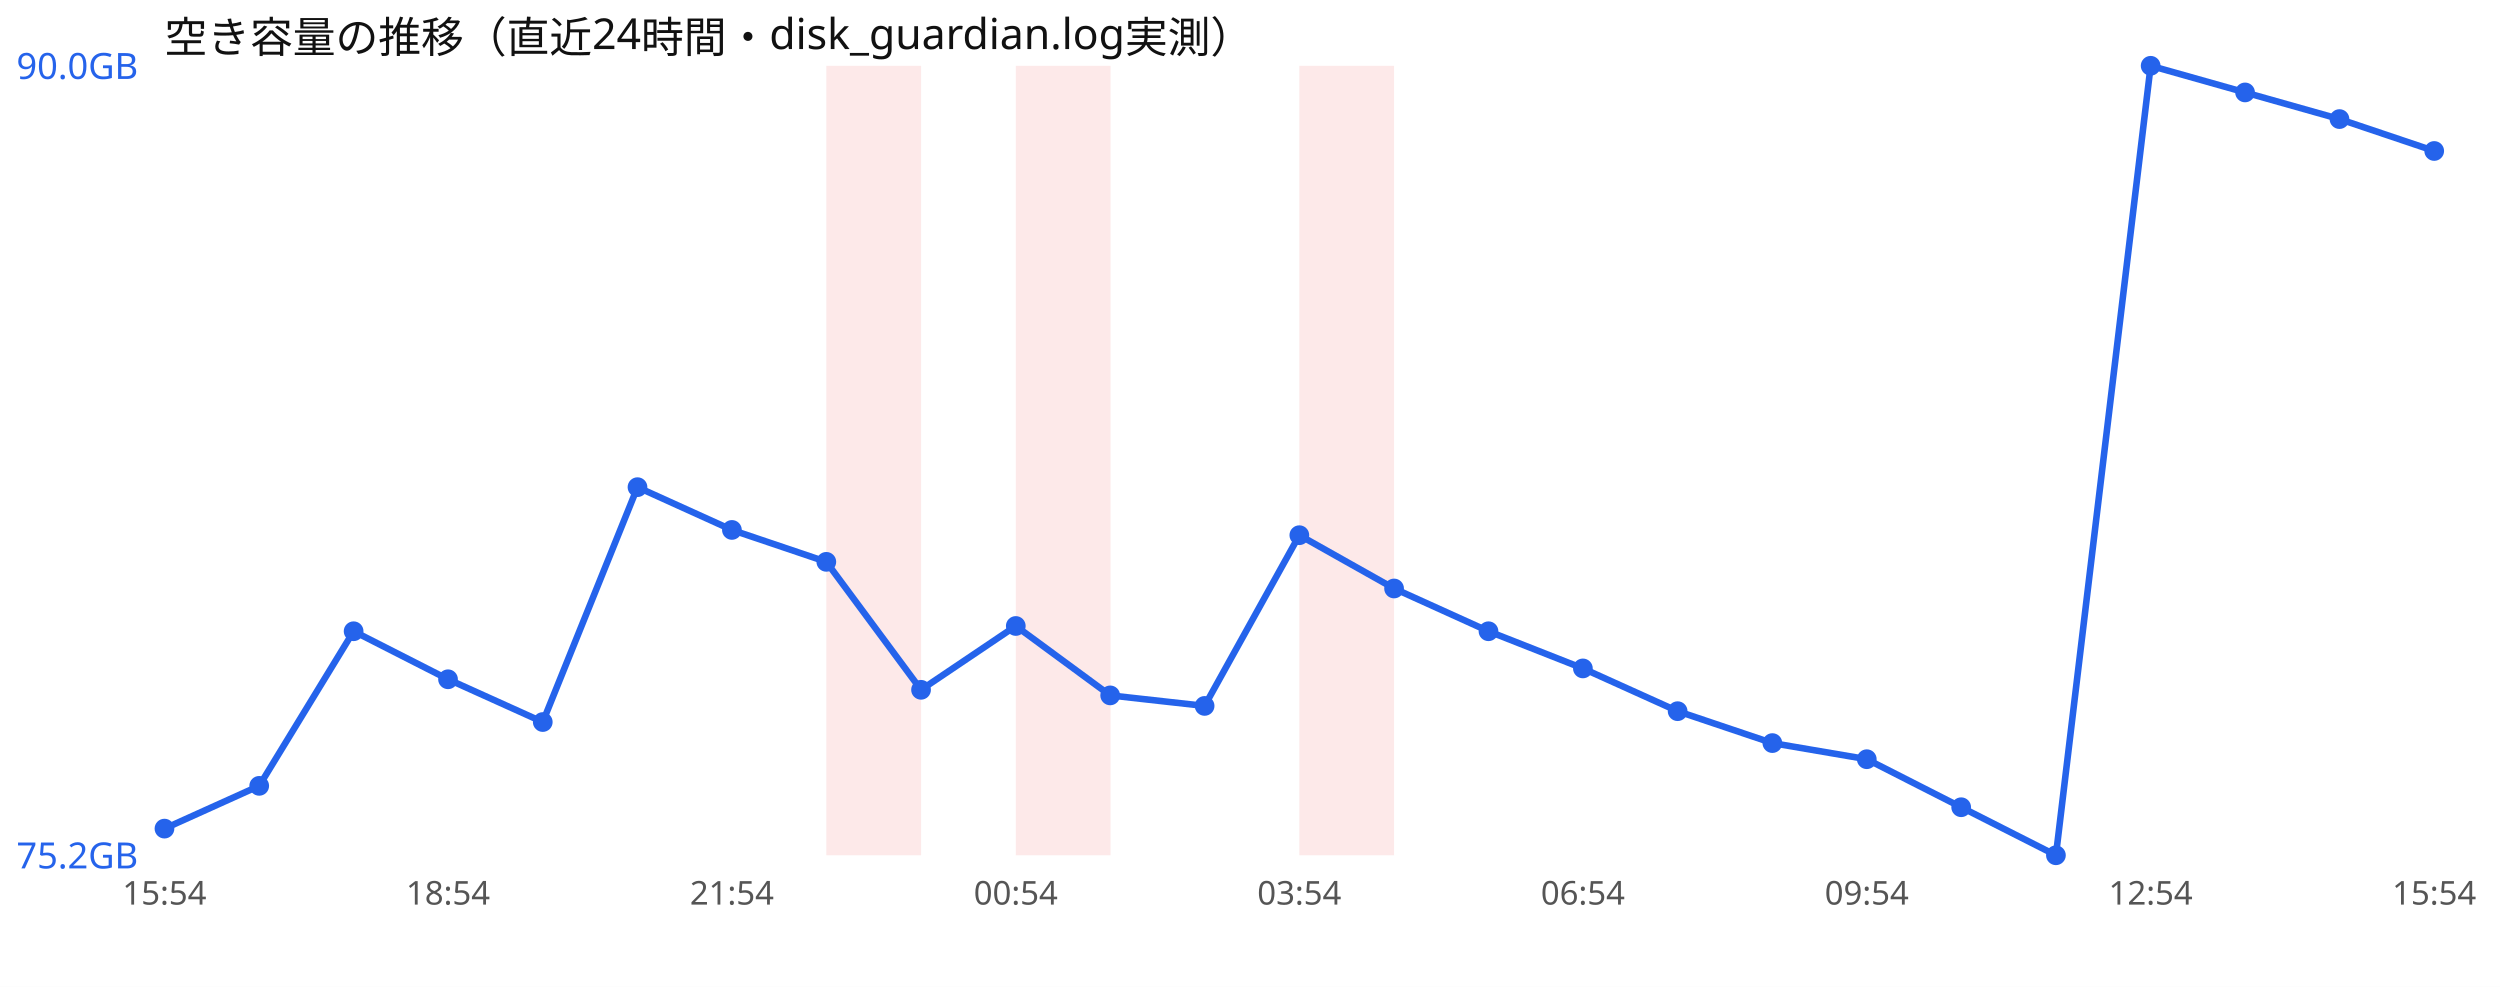
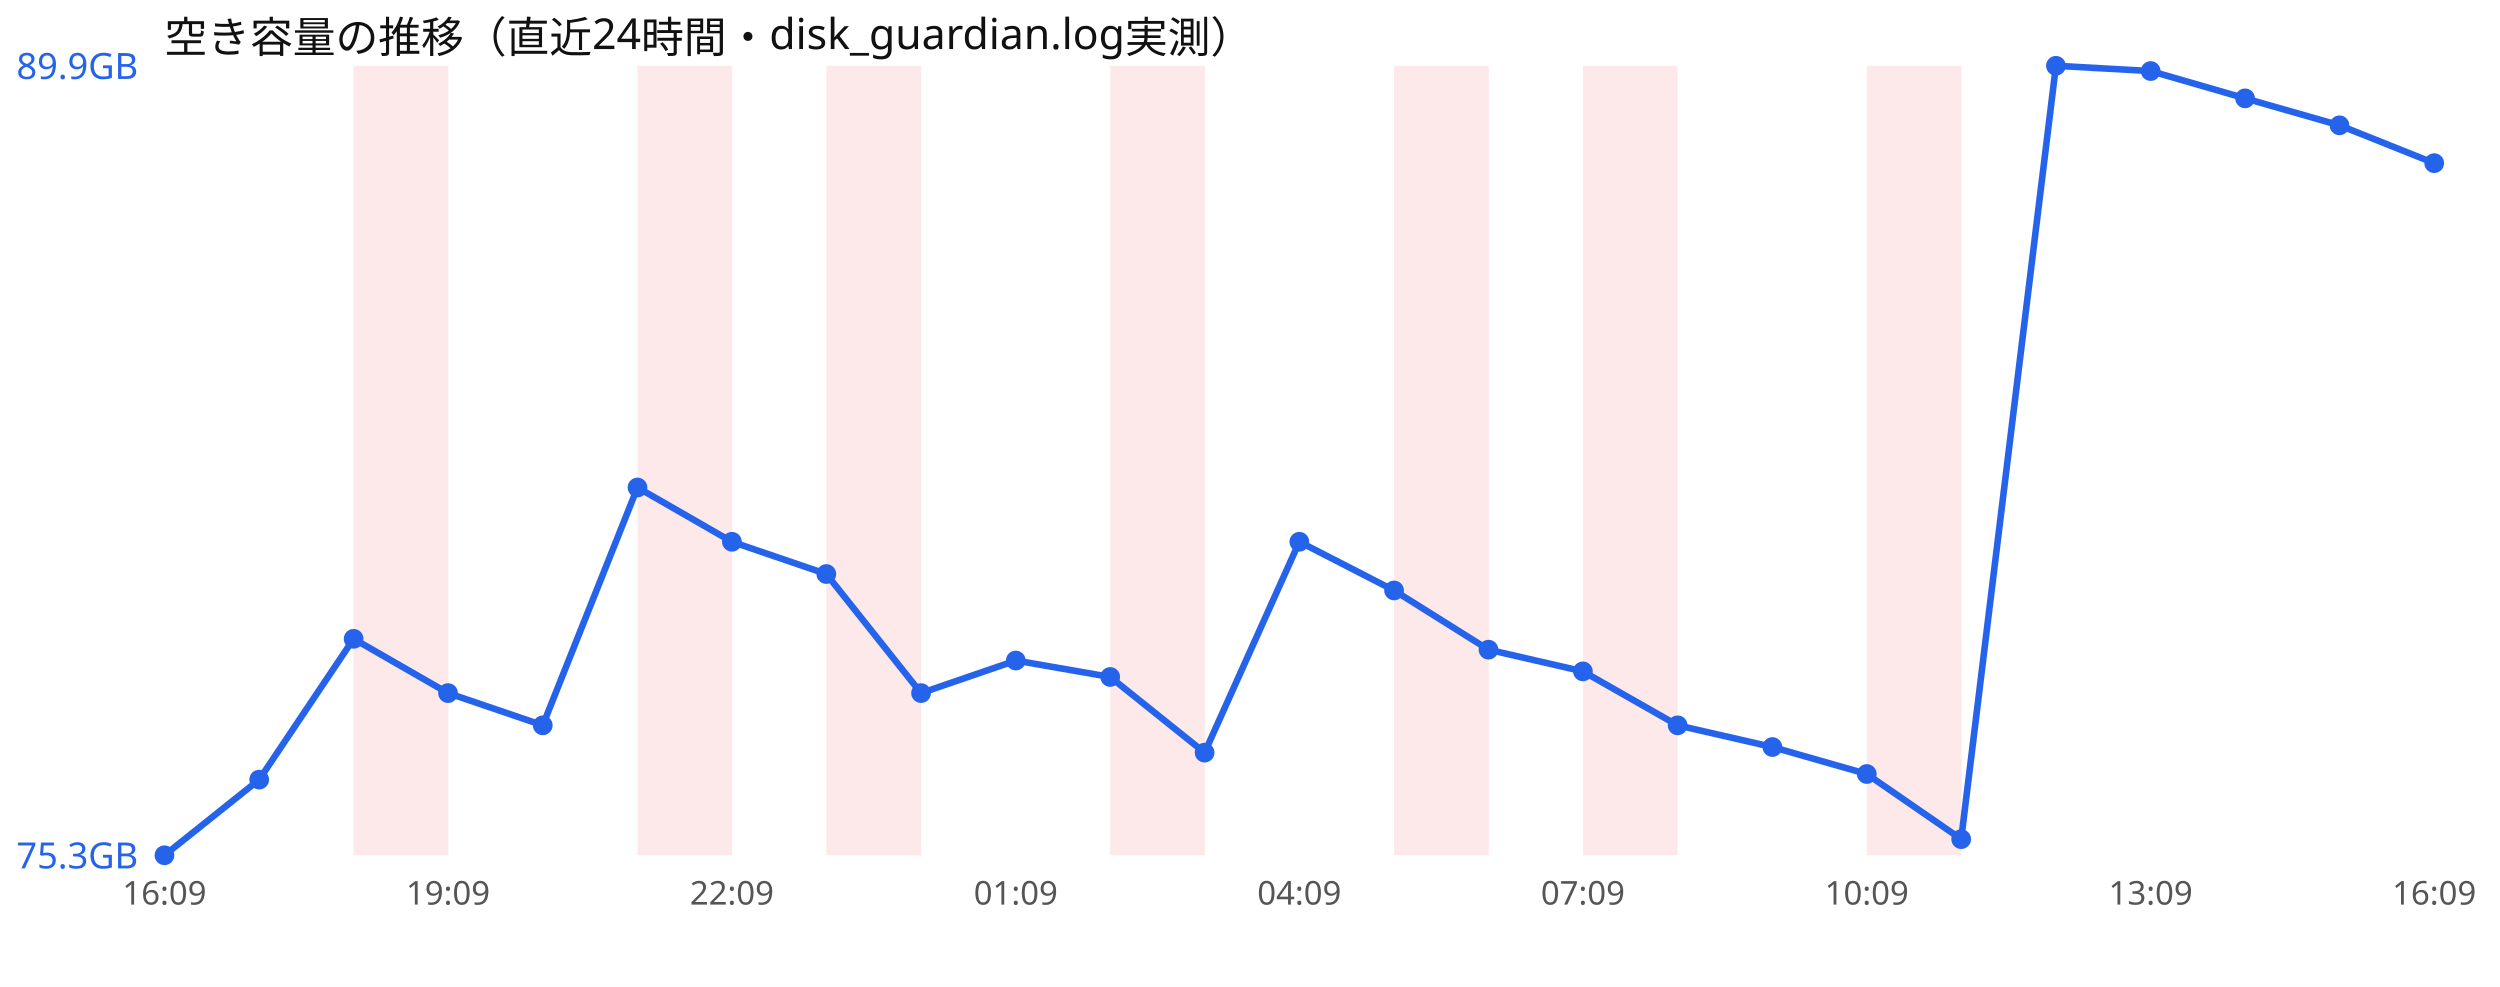
<svg xmlns="http://www.w3.org/2000/svg" width="760" height="300" viewBox="0 0 760 300" font-family="sans-serif">
  <rect width="760" height="300" fill="#ffffff" />
  <text x="50" y="16" font-size="13" fill="#111">空き容量の推移（直近24時間・disk_guardian.log実測）</text>
+   <rect x="107.5" y="20" width="28.8" height="240" fill="#ef4444" opacity="0.12" />
+   <rect x="193.8" y="20" width="28.8" height="240" fill="#ef4444" opacity="0.12" />
  <rect x="251.2" y="20" width="28.8" height="240" fill="#ef4444" opacity="0.12" />
-   <rect x="308.8" y="20" width="28.8" height="240" fill="#ef4444" opacity="0.12" />
-   <rect x="395.0" y="20" width="28.8" height="240" fill="#ef4444" opacity="0.12" />
-   <polyline points="50.0,251.9 78.8,238.9 107.5,191.9 136.2,206.5 165.0,219.5 193.8,148.1 222.5,161.1 251.2,170.8 280.0,209.7 308.8,190.3 337.5,211.4 366.2,214.6 395.0,162.7 423.8,178.9 452.5,191.9 481.2,203.2 510.0,216.2 538.8,225.9 567.5,230.8 596.2,245.4 625.0,260.0 653.8,20.0 682.5,28.1 711.2,36.2 740.0,45.9" fill="none" stroke="#2563eb" stroke-width="2" />
-   <circle cx="50.0" cy="251.9" r="3" fill="#2563eb" />
-   <circle cx="78.8" cy="238.9" r="3" fill="#2563eb" />
-   <circle cx="107.5" cy="191.9" r="3" fill="#2563eb" />
-   <circle cx="136.2" cy="206.5" r="3" fill="#2563eb" />
-   <circle cx="165.0" cy="219.5" r="3" fill="#2563eb" />
-   <circle cx="193.8" cy="148.1" r="3" fill="#2563eb" />
-   <circle cx="222.5" cy="161.1" r="3" fill="#2563eb" />
-   <circle cx="251.2" cy="170.8" r="3" fill="#2563eb" />
-   <circle cx="280.0" cy="209.7" r="3" fill="#2563eb" />
-   <circle cx="308.8" cy="190.3" r="3" fill="#2563eb" />
-   <circle cx="337.5" cy="211.4" r="3" fill="#2563eb" />
-   <circle cx="366.2" cy="214.6" r="3" fill="#2563eb" />
-   <circle cx="395.0" cy="162.7" r="3" fill="#2563eb" />
-   <circle cx="423.8" cy="178.9" r="3" fill="#2563eb" />
-   <circle cx="452.5" cy="191.9" r="3" fill="#2563eb" />
-   <circle cx="481.2" cy="203.2" r="3" fill="#2563eb" />
-   <circle cx="510.0" cy="216.2" r="3" fill="#2563eb" />
-   <circle cx="538.8" cy="225.9" r="3" fill="#2563eb" />
-   <circle cx="567.5" cy="230.8" r="3" fill="#2563eb" />
-   <circle cx="596.2" cy="245.4" r="3" fill="#2563eb" />
-   <circle cx="625.0" cy="260.0" r="3" fill="#2563eb" />
-   <circle cx="653.8" cy="20.0" r="3" fill="#2563eb" />
-   <circle cx="682.5" cy="28.1" r="3" fill="#2563eb" />
-   <circle cx="711.2" cy="36.2" r="3" fill="#2563eb" />
-   <circle cx="740.0" cy="45.9" r="3" fill="#2563eb" />
-   <text x="5" y="24.0" font-size="11" fill="#2563eb">90.0GB</text>
-   <text x="5" y="264.0" font-size="11" fill="#2563eb">75.2GB</text>
-   <text x="50.0" y="275" font-size="10" fill="#555" text-anchor="middle">15:54</text>
-   <text x="136.2" y="275" font-size="10" fill="#555" text-anchor="middle">18:54</text>
-   <text x="222.5" y="275" font-size="10" fill="#555" text-anchor="middle">21:54</text>
-   <text x="308.8" y="275" font-size="10" fill="#555" text-anchor="middle">00:54</text>
-   <text x="395.0" y="275" font-size="10" fill="#555" text-anchor="middle">03:54</text>
-   <text x="481.2" y="275" font-size="10" fill="#555" text-anchor="middle">06:54</text>
-   <text x="567.5" y="275" font-size="10" fill="#555" text-anchor="middle">09:54</text>
-   <text x="653.8" y="275" font-size="10" fill="#555" text-anchor="middle">12:54</text>
-   <text x="740.0" y="275" font-size="10" fill="#555" text-anchor="middle">15:54</text>
+   <rect x="337.5" y="20" width="28.8" height="240" fill="#ef4444" opacity="0.12" />
+   <rect x="423.8" y="20" width="28.8" height="240" fill="#ef4444" opacity="0.12" />
+   <rect x="481.2" y="20" width="28.8" height="240" fill="#ef4444" opacity="0.12" />
+   <rect x="567.5" y="20" width="28.8" height="240" fill="#ef4444" opacity="0.12" />
+   <polyline points="50.0,260.0 78.8,237.0 107.5,194.2 136.2,210.7 165.0,220.5 193.8,148.2 222.5,164.7 251.2,174.5 280.0,210.7 308.8,200.8 337.5,205.8 366.2,228.8 395.0,164.7 423.8,179.5 452.5,197.5 481.2,204.1 510.0,220.5 538.8,227.1 567.5,235.3 596.2,255.1 625.0,20.0 653.8,21.6 682.5,29.9 711.2,38.1 740.0,49.6" fill="none" stroke="#2563eb" stroke-width="2" />
+   <circle cx="50.0" cy="260.0" r="3" fill="#2563eb" />
+   <circle cx="78.8" cy="237.0" r="3" fill="#2563eb" />
+   <circle cx="107.5" cy="194.2" r="3" fill="#2563eb" />
+   <circle cx="136.2" cy="210.7" r="3" fill="#2563eb" />
+   <circle cx="165.0" cy="220.5" r="3" fill="#2563eb" />
+   <circle cx="193.8" cy="148.2" r="3" fill="#2563eb" />
+   <circle cx="222.5" cy="164.7" r="3" fill="#2563eb" />
+   <circle cx="251.2" cy="174.5" r="3" fill="#2563eb" />
+   <circle cx="280.0" cy="210.7" r="3" fill="#2563eb" />
+   <circle cx="308.8" cy="200.8" r="3" fill="#2563eb" />
+   <circle cx="337.5" cy="205.8" r="3" fill="#2563eb" />
+   <circle cx="366.2" cy="228.8" r="3" fill="#2563eb" />
+   <circle cx="395.0" cy="164.7" r="3" fill="#2563eb" />
+   <circle cx="423.8" cy="179.5" r="3" fill="#2563eb" />
+   <circle cx="452.5" cy="197.5" r="3" fill="#2563eb" />
+   <circle cx="481.2" cy="204.1" r="3" fill="#2563eb" />
+   <circle cx="510.0" cy="220.5" r="3" fill="#2563eb" />
+   <circle cx="538.8" cy="227.1" r="3" fill="#2563eb" />
+   <circle cx="567.5" cy="235.3" r="3" fill="#2563eb" />
+   <circle cx="596.2" cy="255.1" r="3" fill="#2563eb" />
+   <circle cx="625.0" cy="20.0" r="3" fill="#2563eb" />
+   <circle cx="653.8" cy="21.6" r="3" fill="#2563eb" />
+   <circle cx="682.5" cy="29.9" r="3" fill="#2563eb" />
+   <circle cx="711.2" cy="38.1" r="3" fill="#2563eb" />
+   <circle cx="740.0" cy="49.6" r="3" fill="#2563eb" />
+   <text x="5" y="24.0" font-size="11" fill="#2563eb">89.9GB</text>
+   <text x="5" y="264.0" font-size="11" fill="#2563eb">75.3GB</text>
+   <text x="50.0" y="275" font-size="10" fill="#555" text-anchor="middle">16:09</text>
+   <text x="136.2" y="275" font-size="10" fill="#555" text-anchor="middle">19:09</text>
+   <text x="222.5" y="275" font-size="10" fill="#555" text-anchor="middle">22:09</text>
+   <text x="308.8" y="275" font-size="10" fill="#555" text-anchor="middle">01:09</text>
+   <text x="395.0" y="275" font-size="10" fill="#555" text-anchor="middle">04:09</text>
+   <text x="481.2" y="275" font-size="10" fill="#555" text-anchor="middle">07:09</text>
+   <text x="567.5" y="275" font-size="10" fill="#555" text-anchor="middle">10:09</text>
+   <text x="653.8" y="275" font-size="10" fill="#555" text-anchor="middle">13:09</text>
+   <text x="740.0" y="275" font-size="10" fill="#555" text-anchor="middle">16:09</text>
</svg>
